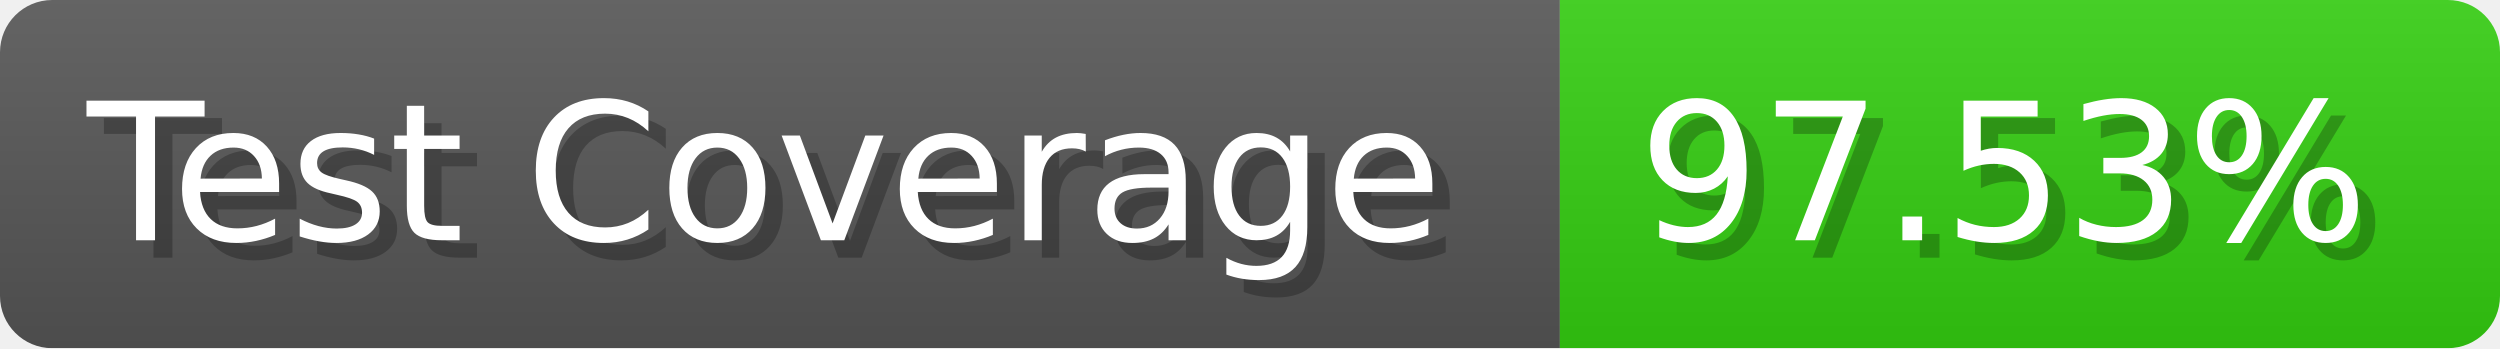
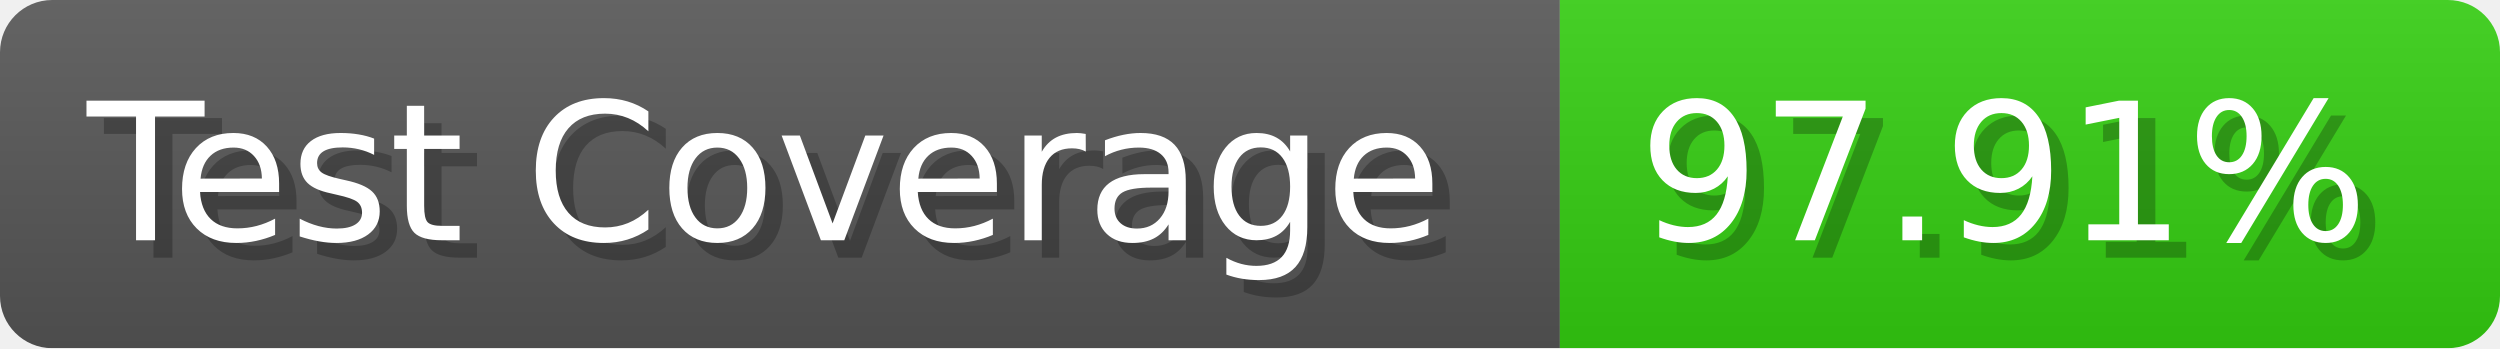
- <svg xmlns="http://www.w3.org/2000/svg" width="143.6" height="20" viewBox="0 0 1436 200" role="img" aria-label="Test Coverage: 97.53%">
+ <svg xmlns="http://www.w3.org/2000/svg" width="143.6" height="20" viewBox="0 0 1436 200" role="img" aria-label="Test Coverage: 97.91%">
  <linearGradient id="a" x2="0" y2="100%">
    <stop offset="0" stop-opacity=".1" stop-color="#EEE" />
    <stop offset="1" stop-opacity=".1" />
  </linearGradient>
  <mask id="m">
    <rect width="1436" height="200" rx="30" fill="#FFF" />
  </mask>
  <g mask="url(#m)">
    <rect width="896" height="200" fill="#555" />
    <rect width="540" height="200" fill="#3C1" x="896" />
    <rect width="1436" height="200" fill="url(#a)" />
  </g>
  <g aria-hidden="true" fill="#fff" text-anchor="start" font-family="Verdana,DejaVu Sans,sans-serif" font-size="110">
    <text x="60" y="148" textLength="796" fill="#000" opacity="0.25">Test Coverage</text>
    <text x="50" y="138" textLength="796">Test Coverage</text>
-     <text x="951" y="148" textLength="440" fill="#000" opacity="0.25">97.53%</text>
-     <text x="941" y="138" textLength="440">97.53%</text>
+     <text x="951" y="148" textLength="440" fill="#000" opacity="0.25">97.91%</text>
+     <text x="941" y="138" textLength="440">97.91%</text>
  </g>
</svg>
